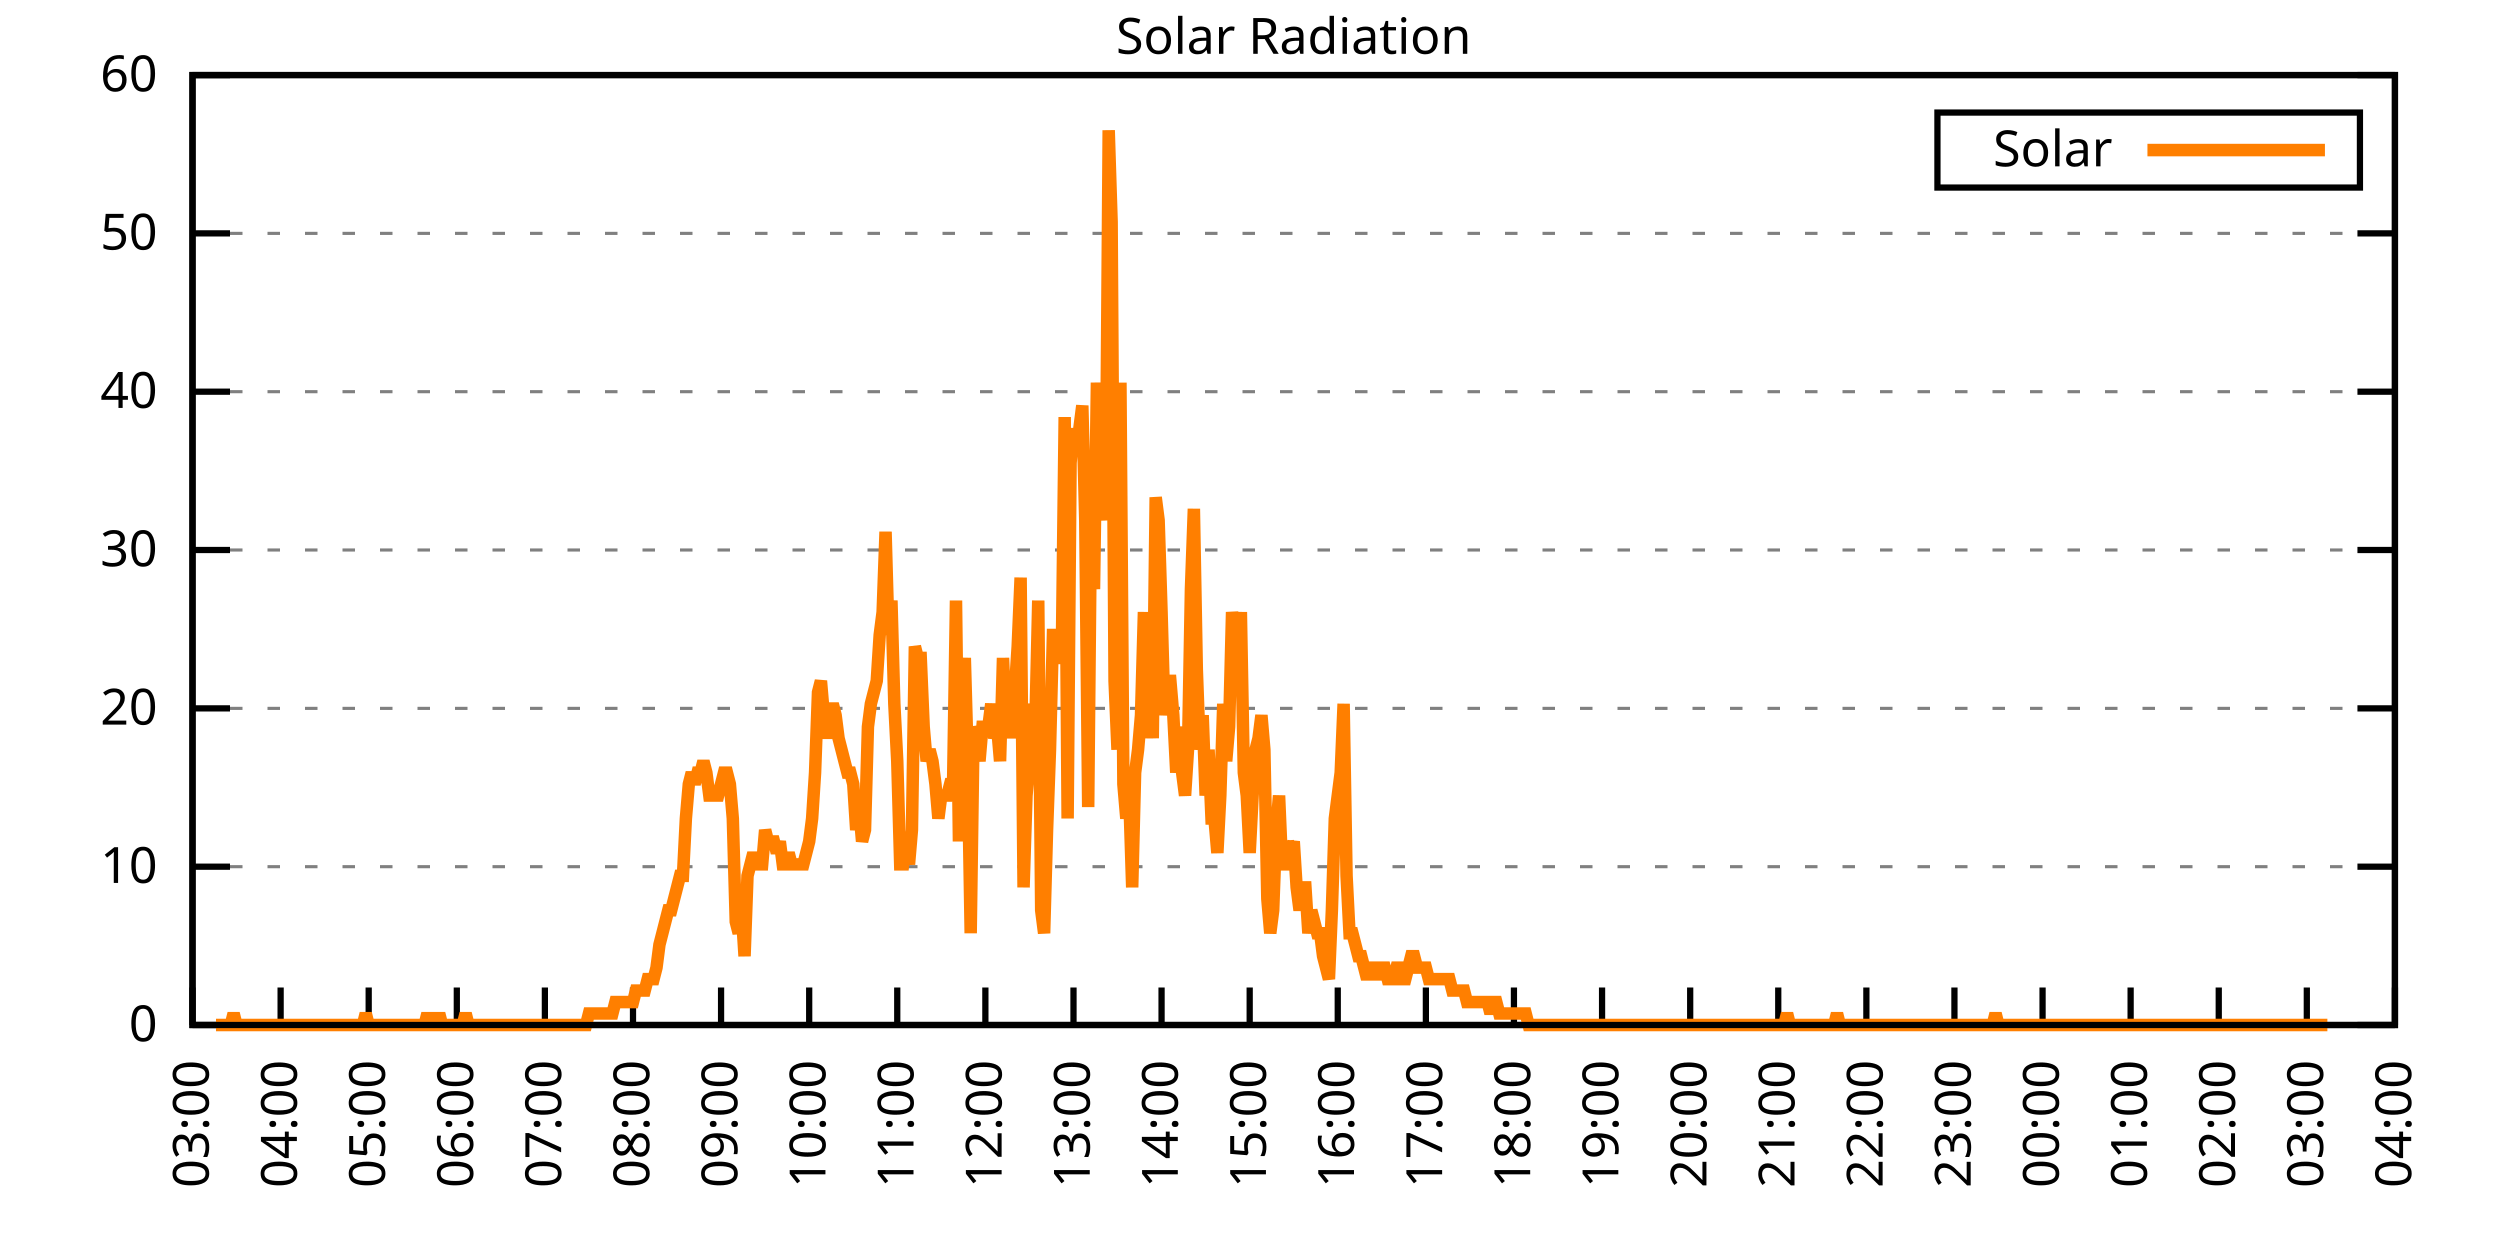
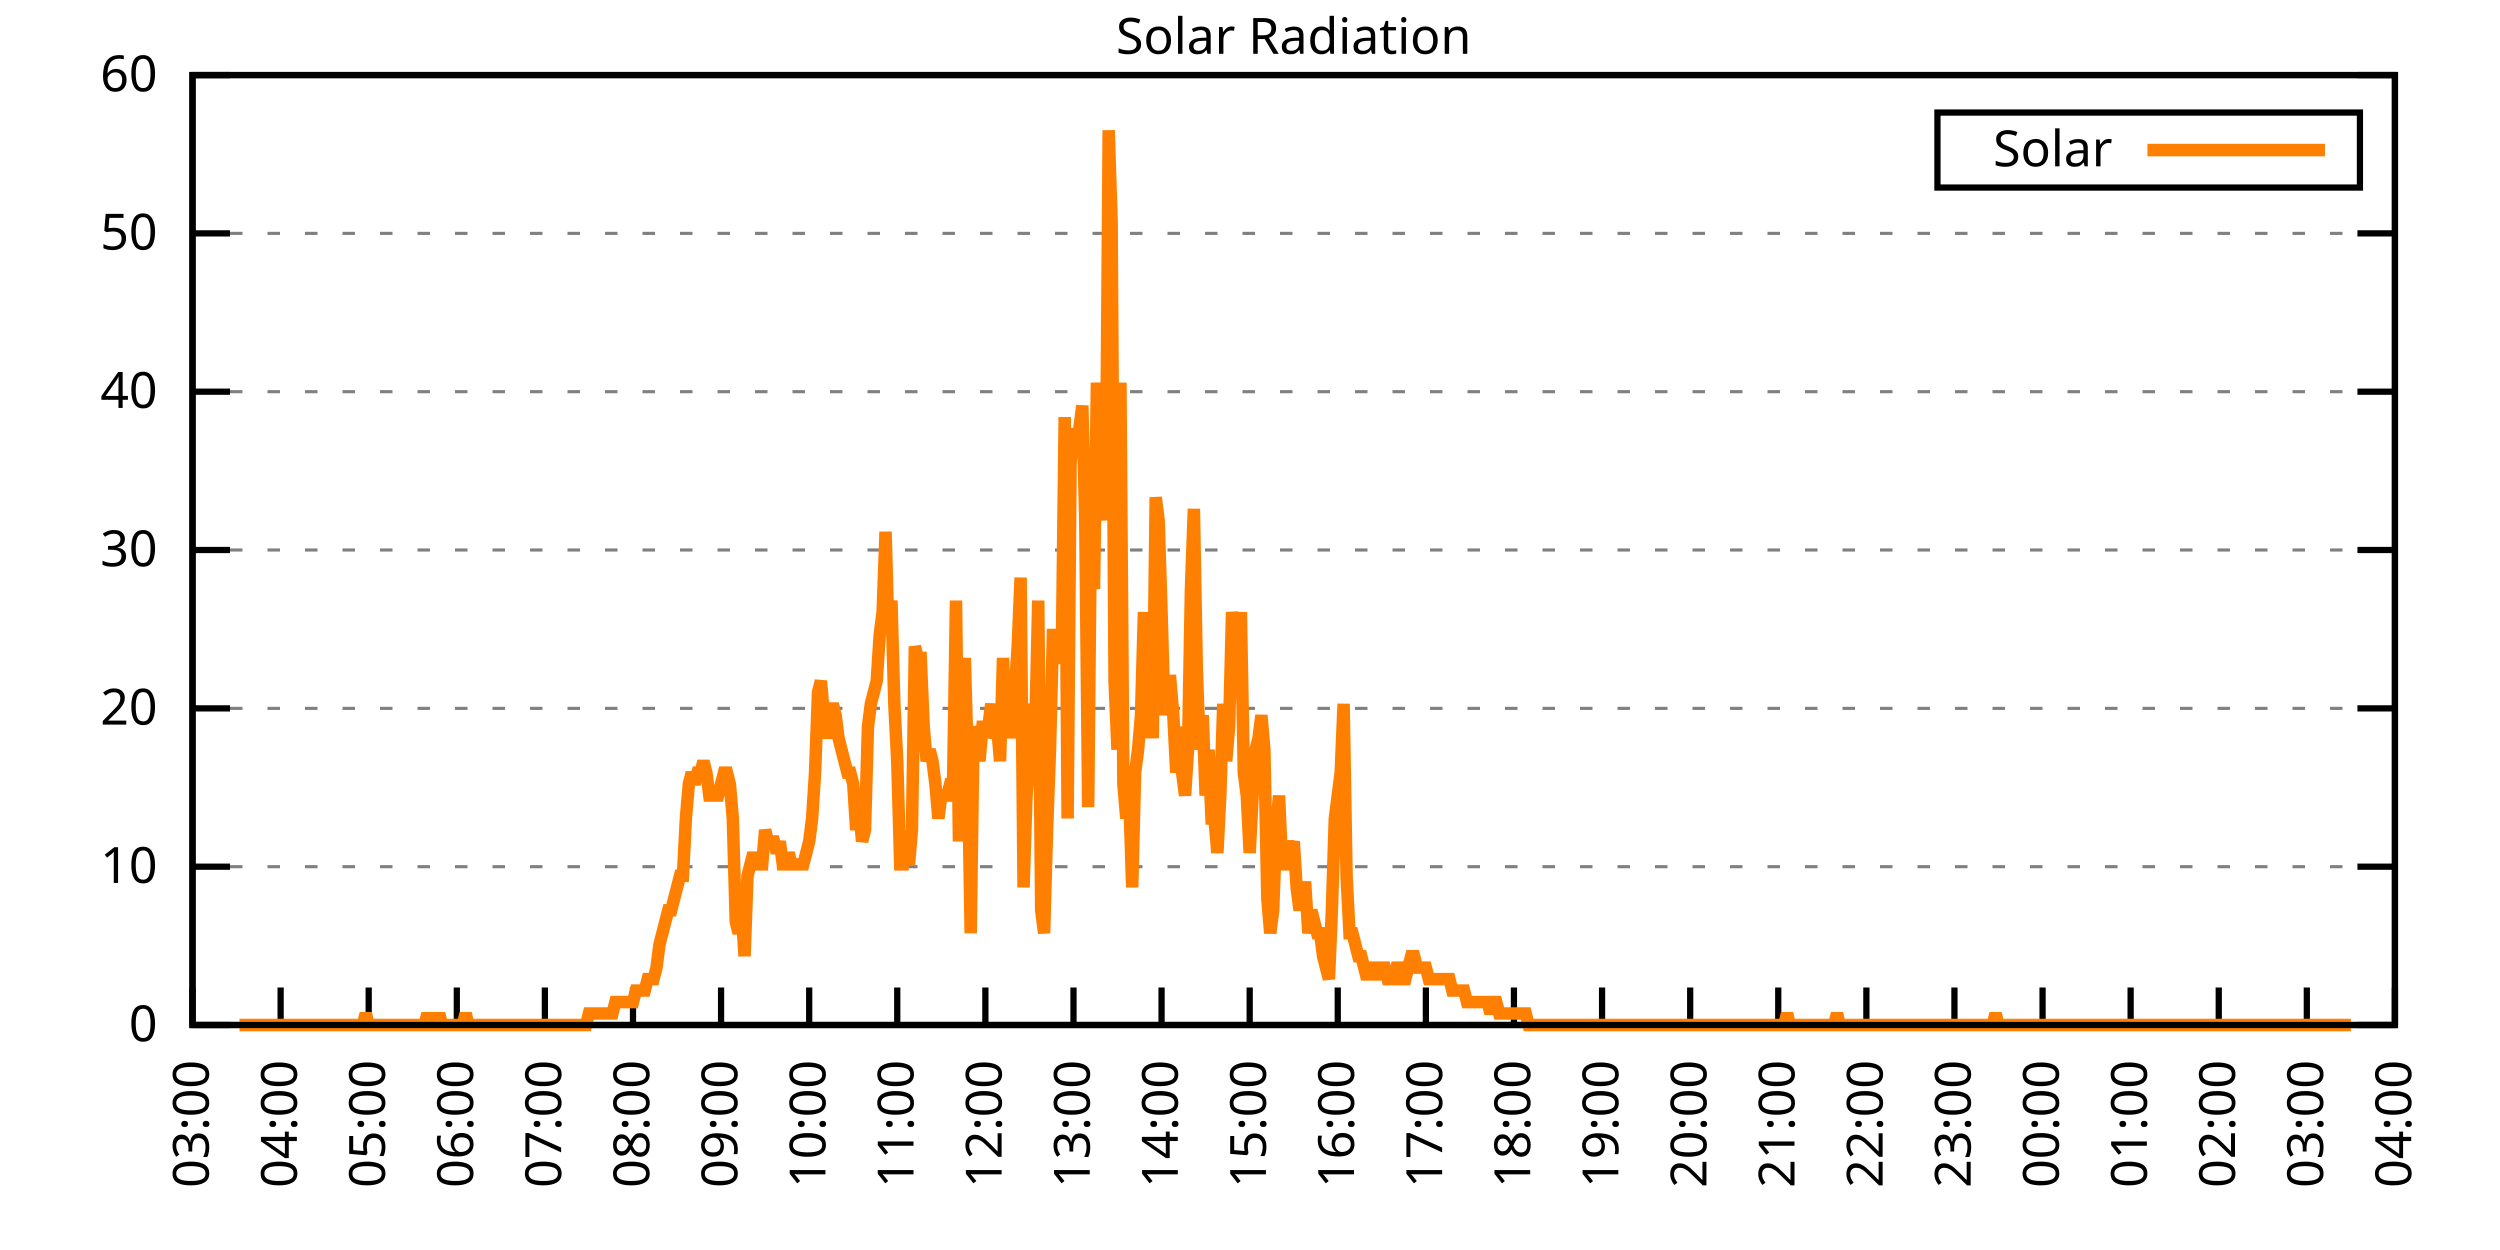
<svg xmlns="http://www.w3.org/2000/svg" xmlns:xlink="http://www.w3.org/1999/xlink" width="400" height="200" viewBox="0 0 400 200">
  <g id="gnuplot_canvas">
    <rect x="0" y="0" width="400" height="200" fill="none" />
    <defs>
      <circle id="gpDot" r="0.5" stroke-width="0.5" stroke="currentColor" />
      <path id="gpPt0" stroke-width="0.333" stroke="currentColor" d="M-1,0 h2 M0,-1 v2" />
      <path id="gpPt1" stroke-width="0.333" stroke="currentColor" d="M-1,-1 L1,1 M1,-1 L-1,1" />
      <path id="gpPt2" stroke-width="0.333" stroke="currentColor" d="M-1,0 L1,0 M0,-1 L0,1 M-1,-1 L1,1 M-1,1 L1,-1" />
      <rect id="gpPt3" stroke-width="0.333" stroke="currentColor" x="-1" y="-1" width="2" height="2" />
      <rect id="gpPt4" stroke-width="0.333" stroke="currentColor" fill="currentColor" x="-1" y="-1" width="2" height="2" />
      <circle id="gpPt5" stroke-width="0.333" stroke="currentColor" cx="0" cy="0" r="1" />
      <use xlink:href="#gpPt5" id="gpPt6" fill="currentColor" stroke="none" />
      <path id="gpPt7" stroke-width="0.333" stroke="currentColor" d="M0,-1.33 L-1.33,0.67 L1.33,0.67 z" />
      <use xlink:href="#gpPt7" id="gpPt8" fill="currentColor" stroke="none" />
      <use xlink:href="#gpPt7" id="gpPt9" stroke="currentColor" transform="rotate(180)" />
      <use xlink:href="#gpPt9" id="gpPt10" fill="currentColor" stroke="none" />
      <use xlink:href="#gpPt3" id="gpPt11" stroke="currentColor" transform="rotate(45)" />
      <use xlink:href="#gpPt11" id="gpPt12" fill="currentColor" stroke="none" />
      <path id="gpPt13" stroke-width="0.333" stroke="currentColor" d="M0,1.330 L1.265,0.411 L0.782,-1.067 L-0.782,-1.076 L-1.265,0.411 z" />
      <use xlink:href="#gpPt13" id="gpPt14" fill="currentColor" stroke="none" />
      <filter id="textbox" filterUnits="objectBoundingBox" x="0" y="0" height="1" width="1">
        <feFlood flood-color="white" flood-opacity="1" result="bgnd" />
        <feComposite in="SourceGraphic" in2="bgnd" operator="atop" />
      </filter>
      <filter id="greybox" filterUnits="objectBoundingBox" x="0" y="0" height="1" width="1">
        <feFlood flood-color="lightgrey" flood-opacity="1" result="grey" />
        <feComposite in="SourceGraphic" in2="grey" operator="atop" />
      </filter>
    </defs>
    <g fill="none" color="white" stroke="currentColor" stroke-width="1.00" stroke-linecap="butt" stroke-linejoin="miter">
</g>
    <g fill="none" color="black" stroke="currentColor" stroke-width="1.00" stroke-linecap="butt" stroke-linejoin="miter">
      <g stroke="none" shape-rendering="crispEdges">
        <polygon fill="rgb(255, 255, 255)" points="30.80,164.00 383.18,164.00 383.18,12.02 30.80,12.02 " />
      </g>
    </g>
    <g fill="none" color="black" stroke="currentColor" stroke-width="1.00" stroke-linecap="butt" stroke-linejoin="miter">
</g>
    <g fill="none" color="black" stroke="black" stroke-width="0.50" stroke-linecap="butt" stroke-linejoin="miter">
</g>
    <g fill="none" color="gray" stroke="currentColor" stroke-width="0.50" stroke-linecap="butt" stroke-linejoin="miter">
      <path stroke="gray" stroke-dasharray="2,4" class="gridline" d="M30.80,164.00 L383.19,164.00  " />
    </g>
    <g fill="none" color="gray" stroke="gray" stroke-width="1.00" stroke-linecap="butt" stroke-linejoin="miter">
</g>
    <g fill="none" color="black" stroke="currentColor" stroke-width="1.00" stroke-linecap="butt" stroke-linejoin="miter">
      <path stroke="black" d="M30.80,164.00 L36.80,164.00 M383.19,164.00 L377.19,164.00  " />
      <g transform="translate(25.20,166.60)" stroke="none" fill="black" font-family="Sans" font-size="8.00" text-anchor="end">
        <text>
          <tspan font-family="Sans"> 0</tspan>
        </text>
      </g>
    </g>
    <g fill="none" color="black" stroke="currentColor" stroke-width="1.00" stroke-linecap="butt" stroke-linejoin="miter">
</g>
    <g fill="none" color="black" stroke="black" stroke-width="0.50" stroke-linecap="butt" stroke-linejoin="miter">
</g>
    <g fill="none" color="gray" stroke="currentColor" stroke-width="0.50" stroke-linecap="butt" stroke-linejoin="miter">
      <path stroke="gray" stroke-dasharray="2,4" class="gridline" d="M30.80,138.67 L383.19,138.67  " />
    </g>
    <g fill="none" color="gray" stroke="gray" stroke-width="1.00" stroke-linecap="butt" stroke-linejoin="miter">
</g>
    <g fill="none" color="black" stroke="currentColor" stroke-width="1.00" stroke-linecap="butt" stroke-linejoin="miter">
      <path stroke="black" d="M30.80,138.67 L36.80,138.67 M383.19,138.67 L377.19,138.67  " />
      <g transform="translate(25.20,141.27)" stroke="none" fill="black" font-family="Sans" font-size="8.00" text-anchor="end">
        <text>
          <tspan font-family="Sans"> 10</tspan>
        </text>
      </g>
    </g>
    <g fill="none" color="black" stroke="currentColor" stroke-width="1.00" stroke-linecap="butt" stroke-linejoin="miter">
</g>
    <g fill="none" color="black" stroke="black" stroke-width="0.50" stroke-linecap="butt" stroke-linejoin="miter">
</g>
    <g fill="none" color="gray" stroke="currentColor" stroke-width="0.50" stroke-linecap="butt" stroke-linejoin="miter">
      <path stroke="gray" stroke-dasharray="2,4" class="gridline" d="M30.80,113.34 L383.19,113.34  " />
    </g>
    <g fill="none" color="gray" stroke="gray" stroke-width="1.00" stroke-linecap="butt" stroke-linejoin="miter">
</g>
    <g fill="none" color="black" stroke="currentColor" stroke-width="1.00" stroke-linecap="butt" stroke-linejoin="miter">
      <path stroke="black" d="M30.80,113.34 L36.80,113.34 M383.19,113.34 L377.19,113.34  " />
      <g transform="translate(25.20,115.94)" stroke="none" fill="black" font-family="Sans" font-size="8.00" text-anchor="end">
        <text>
          <tspan font-family="Sans"> 20</tspan>
        </text>
      </g>
    </g>
    <g fill="none" color="black" stroke="currentColor" stroke-width="1.00" stroke-linecap="butt" stroke-linejoin="miter">
</g>
    <g fill="none" color="black" stroke="black" stroke-width="0.50" stroke-linecap="butt" stroke-linejoin="miter">
</g>
    <g fill="none" color="gray" stroke="currentColor" stroke-width="0.50" stroke-linecap="butt" stroke-linejoin="miter">
      <path stroke="gray" stroke-dasharray="2,4" class="gridline" d="M30.80,88.00 L383.19,88.00  " />
    </g>
    <g fill="none" color="gray" stroke="gray" stroke-width="1.00" stroke-linecap="butt" stroke-linejoin="miter">
</g>
    <g fill="none" color="black" stroke="currentColor" stroke-width="1.00" stroke-linecap="butt" stroke-linejoin="miter">
      <path stroke="black" d="M30.80,88.00 L36.80,88.00 M383.19,88.00 L377.19,88.00  " />
      <g transform="translate(25.20,90.60)" stroke="none" fill="black" font-family="Sans" font-size="8.00" text-anchor="end">
        <text>
          <tspan font-family="Sans"> 30</tspan>
        </text>
      </g>
    </g>
    <g fill="none" color="black" stroke="currentColor" stroke-width="1.00" stroke-linecap="butt" stroke-linejoin="miter">
</g>
    <g fill="none" color="black" stroke="black" stroke-width="0.50" stroke-linecap="butt" stroke-linejoin="miter">
</g>
    <g fill="none" color="gray" stroke="currentColor" stroke-width="0.50" stroke-linecap="butt" stroke-linejoin="miter">
      <path stroke="gray" stroke-dasharray="2,4" class="gridline" d="M30.80,62.67 L383.19,62.67  " />
    </g>
    <g fill="none" color="gray" stroke="gray" stroke-width="1.00" stroke-linecap="butt" stroke-linejoin="miter">
</g>
    <g fill="none" color="black" stroke="currentColor" stroke-width="1.00" stroke-linecap="butt" stroke-linejoin="miter">
      <path stroke="black" d="M30.80,62.67 L36.80,62.67 M383.19,62.67 L377.19,62.67  " />
      <g transform="translate(25.20,65.27)" stroke="none" fill="black" font-family="Sans" font-size="8.00" text-anchor="end">
        <text>
          <tspan font-family="Sans"> 40</tspan>
        </text>
      </g>
    </g>
    <g fill="none" color="black" stroke="currentColor" stroke-width="1.00" stroke-linecap="butt" stroke-linejoin="miter">
</g>
    <g fill="none" color="black" stroke="black" stroke-width="0.50" stroke-linecap="butt" stroke-linejoin="miter">
</g>
    <g fill="none" color="gray" stroke="currentColor" stroke-width="0.50" stroke-linecap="butt" stroke-linejoin="miter">
      <path stroke="gray" stroke-dasharray="2,4" class="gridline" d="M30.80,37.34 L383.19,37.34  " />
    </g>
    <g fill="none" color="gray" stroke="gray" stroke-width="1.00" stroke-linecap="butt" stroke-linejoin="miter">
</g>
    <g fill="none" color="black" stroke="currentColor" stroke-width="1.00" stroke-linecap="butt" stroke-linejoin="miter">
      <path stroke="black" d="M30.80,37.34 L36.80,37.34 M383.19,37.34 L377.19,37.34  " />
      <g transform="translate(25.20,39.94)" stroke="none" fill="black" font-family="Sans" font-size="8.00" text-anchor="end">
        <text>
          <tspan font-family="Sans"> 50</tspan>
        </text>
      </g>
    </g>
    <g fill="none" color="black" stroke="currentColor" stroke-width="1.00" stroke-linecap="butt" stroke-linejoin="miter">
</g>
    <g fill="none" color="black" stroke="black" stroke-width="0.50" stroke-linecap="butt" stroke-linejoin="miter">
</g>
    <g fill="none" color="gray" stroke="currentColor" stroke-width="0.50" stroke-linecap="butt" stroke-linejoin="miter">
      <path stroke="gray" stroke-dasharray="2,4" class="gridline" d="M30.80,12.01 L383.19,12.01  " />
    </g>
    <g fill="none" color="gray" stroke="gray" stroke-width="1.00" stroke-linecap="butt" stroke-linejoin="miter">
</g>
    <g fill="none" color="black" stroke="currentColor" stroke-width="1.00" stroke-linecap="butt" stroke-linejoin="miter">
      <path stroke="black" d="M30.80,12.01 L36.80,12.01 M383.19,12.01 L377.19,12.01  " />
      <g transform="translate(25.20,14.61)" stroke="none" fill="black" font-family="Sans" font-size="8.00" text-anchor="end">
        <text>
          <tspan font-family="Sans"> 60</tspan>
        </text>
      </g>
    </g>
    <g fill="none" color="black" stroke="currentColor" stroke-width="1.00" stroke-linecap="butt" stroke-linejoin="miter">
      <path stroke="black" d="M30.80,164.00 L30.80,158.00  " />
      <g transform="translate(33.40,169.60) rotate(270.00)" stroke="none" fill="black" font-family="Sans" font-size="8.00" text-anchor="end">
        <text>
          <tspan font-family="Sans">03:00</tspan>
        </text>
      </g>
    </g>
    <g fill="none" color="black" stroke="currentColor" stroke-width="1.00" stroke-linecap="butt" stroke-linejoin="miter">
      <path stroke="black" d="M44.90,164.00 L44.90,158.00  " />
      <g transform="translate(47.50,169.60) rotate(270.00)" stroke="none" fill="black" font-family="Sans" font-size="8.00" text-anchor="end">
        <text>
          <tspan font-family="Sans">04:00</tspan>
        </text>
      </g>
    </g>
    <g fill="none" color="black" stroke="currentColor" stroke-width="1.00" stroke-linecap="butt" stroke-linejoin="miter">
      <path stroke="black" d="M58.99,164.00 L58.99,158.00  " />
      <g transform="translate(61.59,169.60) rotate(270.00)" stroke="none" fill="black" font-family="Sans" font-size="8.00" text-anchor="end">
        <text>
          <tspan font-family="Sans">05:00</tspan>
        </text>
      </g>
    </g>
    <g fill="none" color="black" stroke="currentColor" stroke-width="1.00" stroke-linecap="butt" stroke-linejoin="miter">
      <path stroke="black" d="M73.09,164.00 L73.09,158.00  " />
      <g transform="translate(75.69,169.60) rotate(270.00)" stroke="none" fill="black" font-family="Sans" font-size="8.00" text-anchor="end">
        <text>
          <tspan font-family="Sans">06:00</tspan>
        </text>
      </g>
    </g>
    <g fill="none" color="black" stroke="currentColor" stroke-width="1.00" stroke-linecap="butt" stroke-linejoin="miter">
      <path stroke="black" d="M87.18,164.00 L87.18,158.00  " />
      <g transform="translate(89.78,169.60) rotate(270.00)" stroke="none" fill="black" font-family="Sans" font-size="8.00" text-anchor="end">
        <text>
          <tspan font-family="Sans">07:00</tspan>
        </text>
      </g>
    </g>
    <g fill="none" color="black" stroke="currentColor" stroke-width="1.00" stroke-linecap="butt" stroke-linejoin="miter">
      <path stroke="black" d="M101.28,164.00 L101.28,158.00  " />
      <g transform="translate(103.88,169.60) rotate(270.00)" stroke="none" fill="black" font-family="Sans" font-size="8.00" text-anchor="end">
        <text>
          <tspan font-family="Sans">08:00</tspan>
        </text>
      </g>
    </g>
    <g fill="none" color="black" stroke="currentColor" stroke-width="1.00" stroke-linecap="butt" stroke-linejoin="miter">
      <path stroke="black" d="M115.37,164.00 L115.37,158.00  " />
      <g transform="translate(117.97,169.60) rotate(270.00)" stroke="none" fill="black" font-family="Sans" font-size="8.00" text-anchor="end">
        <text>
          <tspan font-family="Sans">09:00</tspan>
        </text>
      </g>
    </g>
    <g fill="none" color="black" stroke="currentColor" stroke-width="1.00" stroke-linecap="butt" stroke-linejoin="miter">
      <path stroke="black" d="M129.47,164.00 L129.47,158.00  " />
      <g transform="translate(132.07,169.60) rotate(270.00)" stroke="none" fill="black" font-family="Sans" font-size="8.00" text-anchor="end">
        <text>
          <tspan font-family="Sans">10:00</tspan>
        </text>
      </g>
    </g>
    <g fill="none" color="black" stroke="currentColor" stroke-width="1.00" stroke-linecap="butt" stroke-linejoin="miter">
      <path stroke="black" d="M143.56,164.00 L143.56,158.00  " />
      <g transform="translate(146.16,169.60) rotate(270.00)" stroke="none" fill="black" font-family="Sans" font-size="8.00" text-anchor="end">
        <text>
          <tspan font-family="Sans">11:00</tspan>
        </text>
      </g>
    </g>
    <g fill="none" color="black" stroke="currentColor" stroke-width="1.00" stroke-linecap="butt" stroke-linejoin="miter">
      <path stroke="black" d="M157.66,164.00 L157.66,158.00  " />
      <g transform="translate(160.26,169.60) rotate(270.00)" stroke="none" fill="black" font-family="Sans" font-size="8.00" text-anchor="end">
        <text>
          <tspan font-family="Sans">12:00</tspan>
        </text>
      </g>
    </g>
    <g fill="none" color="black" stroke="currentColor" stroke-width="1.00" stroke-linecap="butt" stroke-linejoin="miter">
      <path stroke="black" d="M171.76,164.00 L171.76,158.00  " />
      <g transform="translate(174.36,169.60) rotate(270.00)" stroke="none" fill="black" font-family="Sans" font-size="8.00" text-anchor="end">
        <text>
          <tspan font-family="Sans">13:00</tspan>
        </text>
      </g>
    </g>
    <g fill="none" color="black" stroke="currentColor" stroke-width="1.00" stroke-linecap="butt" stroke-linejoin="miter">
      <path stroke="black" d="M185.85,164.00 L185.85,158.00  " />
      <g transform="translate(188.45,169.60) rotate(270.00)" stroke="none" fill="black" font-family="Sans" font-size="8.00" text-anchor="end">
        <text>
          <tspan font-family="Sans">14:00</tspan>
        </text>
      </g>
    </g>
    <g fill="none" color="black" stroke="currentColor" stroke-width="1.00" stroke-linecap="butt" stroke-linejoin="miter">
      <path stroke="black" d="M199.95,164.00 L199.95,158.00  " />
      <g transform="translate(202.55,169.60) rotate(270.00)" stroke="none" fill="black" font-family="Sans" font-size="8.00" text-anchor="end">
        <text>
          <tspan font-family="Sans">15:00</tspan>
        </text>
      </g>
    </g>
    <g fill="none" color="black" stroke="currentColor" stroke-width="1.00" stroke-linecap="butt" stroke-linejoin="miter">
      <path stroke="black" d="M214.04,164.00 L214.04,158.00  " />
      <g transform="translate(216.64,169.60) rotate(270.00)" stroke="none" fill="black" font-family="Sans" font-size="8.00" text-anchor="end">
        <text>
          <tspan font-family="Sans">16:00</tspan>
        </text>
      </g>
    </g>
    <g fill="none" color="black" stroke="currentColor" stroke-width="1.00" stroke-linecap="butt" stroke-linejoin="miter">
      <path stroke="black" d="M228.14,164.00 L228.14,158.00  " />
      <g transform="translate(230.74,169.60) rotate(270.00)" stroke="none" fill="black" font-family="Sans" font-size="8.00" text-anchor="end">
        <text>
          <tspan font-family="Sans">17:00</tspan>
        </text>
      </g>
    </g>
    <g fill="none" color="black" stroke="currentColor" stroke-width="1.00" stroke-linecap="butt" stroke-linejoin="miter">
      <path stroke="black" d="M242.23,164.00 L242.23,158.00  " />
      <g transform="translate(244.83,169.60) rotate(270.00)" stroke="none" fill="black" font-family="Sans" font-size="8.00" text-anchor="end">
        <text>
          <tspan font-family="Sans">18:00</tspan>
        </text>
      </g>
    </g>
    <g fill="none" color="black" stroke="currentColor" stroke-width="1.00" stroke-linecap="butt" stroke-linejoin="miter">
      <path stroke="black" d="M256.33,164.00 L256.33,158.00  " />
      <g transform="translate(258.93,169.60) rotate(270.00)" stroke="none" fill="black" font-family="Sans" font-size="8.00" text-anchor="end">
        <text>
          <tspan font-family="Sans">19:00</tspan>
        </text>
      </g>
    </g>
    <g fill="none" color="black" stroke="currentColor" stroke-width="1.00" stroke-linecap="butt" stroke-linejoin="miter">
      <path stroke="black" d="M270.43,164.00 L270.43,158.00  " />
      <g transform="translate(273.03,169.60) rotate(270.00)" stroke="none" fill="black" font-family="Sans" font-size="8.00" text-anchor="end">
        <text>
          <tspan font-family="Sans">20:00</tspan>
        </text>
      </g>
    </g>
    <g fill="none" color="black" stroke="currentColor" stroke-width="1.00" stroke-linecap="butt" stroke-linejoin="miter">
      <path stroke="black" d="M284.52,164.00 L284.52,158.00  " />
      <g transform="translate(287.12,169.60) rotate(270.00)" stroke="none" fill="black" font-family="Sans" font-size="8.00" text-anchor="end">
        <text>
          <tspan font-family="Sans">21:00</tspan>
        </text>
      </g>
    </g>
    <g fill="none" color="black" stroke="currentColor" stroke-width="1.00" stroke-linecap="butt" stroke-linejoin="miter">
      <path stroke="black" d="M298.62,164.00 L298.62,158.00  " />
      <g transform="translate(301.22,169.60) rotate(270.00)" stroke="none" fill="black" font-family="Sans" font-size="8.00" text-anchor="end">
        <text>
          <tspan font-family="Sans">22:00</tspan>
        </text>
      </g>
    </g>
    <g fill="none" color="black" stroke="currentColor" stroke-width="1.00" stroke-linecap="butt" stroke-linejoin="miter">
      <path stroke="black" d="M312.71,164.00 L312.71,158.00  " />
      <g transform="translate(315.31,169.60) rotate(270.00)" stroke="none" fill="black" font-family="Sans" font-size="8.00" text-anchor="end">
        <text>
          <tspan font-family="Sans">23:00</tspan>
        </text>
      </g>
    </g>
    <g fill="none" color="black" stroke="currentColor" stroke-width="1.00" stroke-linecap="butt" stroke-linejoin="miter">
      <path stroke="black" d="M326.81,164.00 L326.81,158.00  " />
      <g transform="translate(329.41,169.60) rotate(270.00)" stroke="none" fill="black" font-family="Sans" font-size="8.00" text-anchor="end">
        <text>
          <tspan font-family="Sans">00:00</tspan>
        </text>
      </g>
    </g>
    <g fill="none" color="black" stroke="currentColor" stroke-width="1.00" stroke-linecap="butt" stroke-linejoin="miter">
      <path stroke="black" d="M340.90,164.00 L340.90,158.00  " />
      <g transform="translate(343.50,169.60) rotate(270.00)" stroke="none" fill="black" font-family="Sans" font-size="8.00" text-anchor="end">
        <text>
          <tspan font-family="Sans">01:00</tspan>
        </text>
      </g>
    </g>
    <g fill="none" color="black" stroke="currentColor" stroke-width="1.00" stroke-linecap="butt" stroke-linejoin="miter">
      <path stroke="black" d="M355.00,164.00 L355.00,158.00  " />
      <g transform="translate(357.60,169.60) rotate(270.00)" stroke="none" fill="black" font-family="Sans" font-size="8.00" text-anchor="end">
        <text>
          <tspan font-family="Sans">02:00</tspan>
        </text>
      </g>
    </g>
    <g fill="none" color="black" stroke="currentColor" stroke-width="1.00" stroke-linecap="butt" stroke-linejoin="miter">
      <path stroke="black" d="M369.09,164.00 L369.09,158.00  " />
      <g transform="translate(371.69,169.60) rotate(270.00)" stroke="none" fill="black" font-family="Sans" font-size="8.00" text-anchor="end">
        <text>
          <tspan font-family="Sans">03:00</tspan>
        </text>
      </g>
    </g>
    <g fill="none" color="black" stroke="currentColor" stroke-width="1.00" stroke-linecap="butt" stroke-linejoin="miter">
      <path stroke="black" d="M383.19,164.00 L383.19,158.00  " />
      <g transform="translate(385.79,169.60) rotate(270.00)" stroke="none" fill="black" font-family="Sans" font-size="8.00" text-anchor="end">
        <text>
          <tspan font-family="Sans">04:00</tspan>
        </text>
      </g>
    </g>
    <g fill="none" color="black" stroke="currentColor" stroke-width="1.00" stroke-linecap="butt" stroke-linejoin="miter">
</g>
    <g fill="none" color="black" stroke="currentColor" stroke-width="1.00" stroke-linecap="butt" stroke-linejoin="miter">
      <path stroke="black" d="M30.80,12.01 L30.80,164.00 L383.19,164.00 L383.19,12.01 L30.80,12.01 Z  " />
    </g>
    <g fill="none" color="black" stroke="currentColor" stroke-width="1.00" stroke-linecap="butt" stroke-linejoin="miter">
</g>
    <g fill="none" color="black" stroke="currentColor" stroke-width="1.00" stroke-linecap="butt" stroke-linejoin="miter">
      <path stroke="black" d="M309.99,30.01 L309.99,18.01 L377.59,18.01 L377.59,30.01 L309.99,30.01 Z  " />
    </g>
    <g id="Solar_Radiation_plot_1">
      <g fill="none" color="white" stroke="black" stroke-width="2.00" stroke-linecap="butt" stroke-linejoin="miter">
</g>
      <g fill="none" color="black" stroke="currentColor" stroke-width="2.00" stroke-linecap="butt" stroke-linejoin="miter">
        <g transform="translate(337.99,26.61)" stroke="none" fill="black" font-family="Sans" font-size="8.00" text-anchor="end">
          <text>
            <tspan font-family="Sans">Solar</tspan>
          </text>
        </g>
      </g>
      <g fill="none" color="black" stroke="currentColor" stroke-width="2.00" stroke-linecap="butt" stroke-linejoin="miter">
-         <path stroke="rgb(255, 127,   0)" d="M343.59,24.01 L371.99,24.01 M34.56,164.00 L35.03,164.00 L35.50,164.00 L35.97,164.00 L36.44,164.00 L36.91,164.00   L37.38,162.16 L37.85,164.00 L38.32,164.00 L38.79,164.00 L39.26,164.00 L39.73,164.00 L40.20,164.00 L40.67,164.00   L41.14,164.00 L41.61,164.00 L42.08,164.00 L42.55,164.00 L43.02,164.00 L43.49,164.00 L43.96,164.00 L44.43,164.00   L44.90,164.00 L45.37,164.00 L45.84,164.00 L46.31,164.00 L46.78,164.00 L47.24,164.00 L47.71,164.00 L48.18,164.00   L48.65,164.00 L49.12,164.00 L49.59,164.00 L50.06,164.00 L50.53,164.00 L51.00,164.00 L51.47,164.00 L51.94,164.00   L52.41,164.00 L52.88,164.00 L53.35,164.00 L53.82,164.00 L54.29,164.00 L54.76,164.00 L55.23,164.00 L55.70,164.00   L56.17,164.00 L56.64,164.00 L57.11,164.00 L57.58,164.00 L58.05,164.00 L58.52,162.16 L58.99,164.00 L59.46,164.00   L59.93,164.00 L60.40,164.00 L60.87,164.00 L61.34,164.00 L61.81,164.00 L62.28,164.00 L62.75,164.00 L63.22,164.00   L63.69,164.00 L64.16,164.00 L64.63,164.00 L65.10,164.00 L65.57,164.00 L66.04,164.00 L66.51,164.00 L66.98,164.00   L67.45,164.00 L67.92,164.00 L68.39,162.16 L68.86,164.00 L69.33,164.00 L69.80,164.00 L70.27,162.16 L70.74,164.00   L71.21,164.00 L71.68,164.00 L72.15,164.00 L72.62,164.00 L73.09,164.00 L73.56,164.00 L74.03,164.00 L74.50,162.16   L74.97,164.00 L75.44,164.00 L75.91,164.00 L76.38,164.00 L76.85,164.00 L77.32,164.00 L77.79,164.00 L78.26,164.00   L78.73,164.00 L79.19,164.00 L79.66,164.00 L80.13,164.00 L80.60,164.00 L81.07,164.00 L81.54,164.00 L82.01,164.00   L82.48,164.00 L82.95,164.00 L83.42,164.00 L83.89,164.00 L84.36,164.00 L84.83,164.00 L85.30,164.00 L85.77,164.00   L86.24,164.00 L86.71,164.00 L87.18,164.00 L87.65,164.00 L88.12,164.00 L88.59,164.00 L89.06,164.00 L89.53,164.00   L90.00,164.00 L90.47,164.00 L90.94,164.00 L91.41,164.00 L91.88,164.00 L92.35,164.00 L92.82,164.00 L93.29,164.00   L93.76,164.00 L94.23,162.16 L94.70,162.16 L95.17,162.16 L95.64,162.16 L96.11,162.16 L96.58,162.16 L97.05,162.16   L97.52,162.16 L97.99,162.16 L98.46,160.33 L98.93,160.33 L99.40,160.33 L99.87,160.33 L100.34,160.33 L100.81,160.33   L101.28,160.33 L101.75,158.49 L102.22,158.49 L102.69,158.49 L103.16,158.49 L103.63,156.66 L104.10,156.66 L104.57,156.66   L105.04,154.82 L105.51,151.15 L105.98,149.32 L106.45,147.48 L106.92,145.65 L107.39,145.65 L107.86,143.81 L108.33,141.98   L108.80,140.14 L109.27,140.14 L109.74,130.96 L110.21,125.46 L110.68,123.62 L111.14,125.46 L111.61,123.62 L112.08,123.62   L112.55,121.79 L113.02,123.62 L113.49,127.29 L113.96,127.29 L114.43,127.29 L114.90,127.29 L115.37,125.46 L115.84,123.62   L116.31,123.62 L116.78,125.46 L117.25,130.96 L117.72,147.48 L118.19,149.32 L118.66,145.65 L119.13,152.99 L119.60,140.14   L120.07,138.30 L120.54,136.47 L121.01,138.30 L121.48,138.30 L121.95,138.30 L122.42,132.80 L122.89,134.63 L123.36,134.63   L123.83,134.63 L124.30,136.47 L124.77,134.63 L125.24,138.30 L125.71,138.30 L126.18,136.47 L126.65,138.30 L127.12,138.30   L127.59,138.30 L128.06,138.30 L128.53,138.30 L129.00,136.47 L129.47,134.63 L129.94,130.96 L130.41,123.62 L130.88,110.77   L131.35,108.94 L131.82,114.44 L132.29,118.12 L132.76,114.44 L133.23,112.61 L133.70,114.44 L134.17,118.12 L134.64,119.95   L135.11,121.79 L135.58,123.62 L136.05,123.62 L136.52,125.46 L136.99,132.80 L137.46,129.13 L137.93,134.63 L138.40,132.80   L138.87,116.28 L139.34,112.61 L139.81,110.77 L140.28,108.94 L140.75,101.60 L141.22,97.93 L141.69,85.08 L142.16,101.60   L142.63,96.09 L143.09,112.61 L143.56,121.79 L144.03,138.30 L144.50,138.30 L144.97,134.63 L145.44,138.30 L145.91,132.80   L146.38,103.43 L146.85,105.27 L147.32,105.27 L147.79,116.28 L148.26,121.79 L148.73,119.95 L149.20,121.79 L149.67,125.46   L150.14,130.96 L150.61,127.29 L151.08,127.29 L151.55,127.29 L152.02,125.46 L152.49,125.46 L152.96,96.09 L153.43,134.63   L153.90,112.61 L154.37,105.27 L154.84,121.79 L155.31,149.32 L155.78,116.28 L156.25,118.12 L156.72,121.79 L157.19,116.28   L157.66,116.28 L158.13,116.28 L158.60,112.61 L159.07,118.12 L159.54,116.28 L160.01,121.79 L160.48,105.27 L160.95,116.28   L161.42,108.94 L161.89,118.12 L162.36,110.77 L162.83,103.43 L163.30,92.42 L163.77,141.98 L164.24,127.29 L164.71,121.79   L165.18,112.61 L165.65,116.28 L166.12,96.09 L166.59,145.65 L167.06,149.32 L167.53,132.80 L168.00,119.95 L168.47,101.60   L168.94,101.60 L169.41,105.27 L169.88,105.27 L170.35,66.73 L170.82,130.96 L171.29,74.07 L171.76,68.56 L172.23,72.23   L172.70,68.56 L173.17,64.89 L173.64,83.24 L174.11,129.13 L174.58,79.57 L175.04,94.26 L175.51,61.22 L175.98,75.90   L176.45,77.74 L176.92,83.24 L177.39,20.84 L177.86,35.52 L178.33,108.94 L178.80,119.95 L179.27,61.22 L179.74,125.46   L180.21,130.96 L180.68,127.29 L181.15,141.98 L181.62,123.62 L182.09,119.95 L182.56,114.44 L183.03,97.93 L183.50,118.12   L183.97,105.27 L184.44,118.12 L184.91,79.57 L185.38,83.24 L185.85,97.93 L186.32,114.44 L186.79,108.94 L187.26,108.94   L187.73,114.44 L188.20,123.62 L188.67,116.28 L189.14,123.62 L189.61,127.29 L190.08,119.95 L190.55,94.26 L191.02,81.41   L191.49,107.10 L191.96,119.95 L192.43,114.44 L192.90,127.29 L193.37,119.95 L193.84,130.96 L194.31,130.96 L194.78,136.47   L195.25,127.29 L195.72,112.61 L196.19,121.79 L196.66,116.28 L197.13,97.93 L197.60,101.60 L198.07,110.77 L198.54,97.93   L199.01,123.62 L199.48,127.29 L199.95,136.47 L200.42,127.29 L200.89,119.95 L201.36,118.12 L201.83,114.44 L202.30,119.95   L202.77,143.81 L203.24,149.32 L203.71,145.65 L204.18,132.80 L204.65,127.29 L205.12,138.30 L205.59,138.30 L206.06,134.63   L206.53,136.47 L207.00,134.63 L207.46,141.98 L207.93,145.65 L208.40,141.98 L208.87,141.98 L209.34,149.32 L209.81,145.65   L210.28,147.48 L210.75,149.32 L211.22,149.32 L211.69,152.99 L212.16,154.82 L212.63,156.66 L213.10,145.65 L213.57,130.96   L214.04,127.29 L214.51,123.62 L214.98,112.61 L215.45,140.14 L215.92,149.32 L216.39,149.32 L216.86,151.15 L217.33,152.99   L217.80,152.99 L218.27,154.82 L218.74,156.66 L219.21,154.82 L219.68,154.82 L220.15,154.82 L220.62,156.66 L221.09,154.82   L221.56,154.82 L222.03,156.66 L222.50,156.66 L222.97,156.66 L223.44,154.82 L223.91,154.82 L224.38,156.66 L224.85,156.66   L225.32,154.82 L225.79,152.99 L226.26,152.99 L226.73,154.82 L227.20,154.82 L227.67,154.82 L228.14,154.82 L228.61,156.66   L229.08,156.66 L229.55,156.66 L230.02,156.66 L230.49,156.66 L230.96,156.66 L231.43,156.66 L231.90,156.66 L232.37,158.49   L232.84,158.49 L233.31,158.49 L233.78,158.49 L234.25,158.49 L234.72,160.33 L235.19,160.33 L235.66,160.33 L236.13,160.33   L236.60,160.33 L237.07,160.33 L237.54,160.33 L238.01,160.33 L238.48,162.16 L238.95,160.33 L239.41,160.33 L239.88,162.16   L240.35,162.16 L240.82,162.16 L241.29,162.16 L241.76,162.16 L242.23,162.16 L242.70,162.16 L243.17,162.16 L243.64,162.16   L244.11,162.16 L244.58,164.00 L245.05,164.00 L245.52,164.00 L245.99,164.00 L246.46,164.00 L246.93,164.00 L247.40,164.00   L247.87,164.00 L248.34,164.00 L248.81,164.00 L249.28,164.00 L249.75,164.00 L250.22,164.00 L250.69,164.00 L251.16,164.00   L251.63,164.00 L252.10,164.00 L252.57,164.00 L253.04,164.00 L253.51,164.00 L253.98,164.00 L254.45,164.00 L254.92,164.00   L255.39,164.00 L255.86,164.00 L256.33,164.00 L256.80,164.00 L257.27,164.00 L257.74,164.00 L258.21,164.00 L258.68,164.00   L259.15,164.00 L259.62,164.00 L260.09,164.00 L260.56,164.00 L261.03,164.00 L261.50,164.00 L261.97,164.00 L262.44,164.00   L262.91,164.00 L263.38,164.00 L263.85,164.00 L264.32,164.00 L264.79,164.00 L265.26,164.00 L265.73,164.00 L266.20,164.00   L266.67,164.00 L267.14,164.00 L267.61,164.00 L268.08,164.00 L268.55,164.00 L269.02,164.00 L269.49,164.00 L269.96,164.00   L270.43,164.00 L270.90,164.00 L271.36,164.00 L271.83,164.00 L272.30,164.00 L272.77,164.00 L273.24,164.00 L273.71,164.00   L274.18,164.00 L274.65,164.00 L275.12,164.00 L275.59,164.00 L276.06,164.00 L276.53,164.00 L277.00,164.00 L277.47,164.00   L277.94,164.00 L278.41,164.00 L278.88,164.00 L279.35,164.00 L279.82,164.00 L280.29,164.00 L280.76,164.00 L281.23,164.00   L281.70,164.00 L282.17,164.00 L282.64,164.00 L283.11,164.00 L283.58,164.00 L284.05,164.00 L284.52,164.00 L284.99,164.00   L285.46,164.00 L285.93,162.16 L286.40,164.00 L286.87,164.00 L287.34,164.00 L287.81,164.00 L288.28,164.00 L288.75,164.00   L289.22,164.00 L289.69,164.00 L290.16,164.00 L290.63,164.00 L291.10,164.00 L291.57,164.00 L292.04,164.00 L292.51,164.00   L292.98,164.00 L293.45,164.00 L293.92,162.16 L294.39,164.00 L294.86,164.00 L295.33,164.00 L295.80,164.00 L296.27,164.00   L296.74,164.00 L297.21,164.00 L297.68,164.00 L298.15,164.00 L298.62,164.00 L299.09,164.00 L299.56,164.00 L300.03,164.00   L300.50,164.00 L300.97,164.00 L301.44,164.00 L301.91,164.00 L302.38,164.00 L302.85,164.00 L303.31,164.00 L303.78,164.00   L304.25,164.00 L304.72,164.00 L305.19,164.00 L305.66,164.00 L306.13,164.00 L306.60,164.00 L307.07,164.00 L307.54,164.00   L308.01,164.00 L308.48,164.00 L308.95,164.00 L309.42,164.00 L309.89,164.00 L310.36,164.00 L310.83,164.00 L311.30,164.00   L311.77,164.00 L312.24,164.00 L312.71,164.00 L313.18,164.00 L313.65,164.00 L314.12,164.00 L314.59,164.00 L315.06,164.00   L315.53,164.00 L316.00,164.00 L316.47,164.00 L316.94,164.00 L317.41,164.00 L317.88,164.00 L318.35,164.00 L318.82,164.00   L319.29,162.16 L319.76,164.00 L320.23,164.00 L320.70,164.00 L321.17,164.00 L321.64,164.00 L322.11,164.00 L322.58,164.00   L323.05,164.00 L323.52,164.00 L323.99,164.00 L324.46,164.00 L324.93,164.00 L325.40,164.00 L325.87,164.00 L326.34,164.00   L326.81,164.00 L327.28,164.00 L327.75,164.00 L328.22,164.00 L328.69,164.00 L329.16,164.00 L329.63,164.00 L330.10,164.00   L330.57,164.00 L331.04,164.00 L331.51,164.00 L331.98,164.00 L332.45,164.00 L332.92,164.00 L333.39,164.00 L333.86,164.00   L334.33,164.00 L334.80,164.00 L335.26,164.00 L335.73,164.00 L336.20,164.00 L336.67,164.00 L337.14,164.00 L337.61,164.00   L338.08,164.00 L338.55,164.00 L339.02,164.00 L339.49,164.00 L339.96,164.00 L340.43,164.00 L340.90,164.00 L341.37,164.00   L341.84,164.00 L342.31,164.00 L342.78,164.00 L343.25,164.00 L343.72,164.00 L344.19,164.00 L344.66,164.00 L345.13,164.00   L345.60,164.00 L346.07,164.00 L346.54,164.00 L347.01,164.00 L347.48,164.00 L347.95,164.00 L348.42,164.00 L348.89,164.00   L349.36,164.00 L349.83,164.00 L350.30,164.00 L350.77,164.00 L351.24,164.00 L351.71,164.00 L352.18,164.00 L352.65,164.00   L353.12,164.00 L353.59,164.00 L354.06,164.00 L354.53,164.00 L355.00,164.00 L355.47,164.00 L355.94,164.00 L356.41,164.00   L356.88,164.00 L357.35,164.00 L357.82,164.00 L358.29,164.00 L358.76,164.00 L359.23,164.00 L359.70,164.00 L360.17,164.00   L360.64,164.00 L361.11,164.00 L361.58,164.00 L362.05,164.00 L362.52,164.00 L362.99,164.00 L363.46,164.00 L363.93,164.00   L364.40,164.00 L364.87,164.00 L365.34,164.00 L365.81,164.00 L366.28,164.00 L366.75,164.00 L367.21,164.00 L367.68,164.00   L368.15,164.00 L368.62,164.00 L369.09,164.00 L369.56,164.00 L370.03,164.00 L370.50,164.00 L370.97,164.00 L371.44,164.00   L371.91,164.00 L372.38,164.00  " />
+         <path stroke="rgb(255, 127,   0)" d="M343.59,24.01 L371.99,24.01 M38.32,164.00 L38.79,164.00 L39.26,164.00 L39.73,164.00 L40.20,164.00 L40.67,164.00   L41.14,164.00 L41.61,164.00 L42.08,164.00 L42.55,164.00 L43.02,164.00 L43.49,164.00 L43.96,164.00 L44.43,164.00   L44.90,164.00 L45.37,164.00 L45.84,164.00 L46.31,164.00 L46.78,164.00 L47.24,164.00 L47.71,164.00 L48.18,164.00   L48.65,164.00 L49.12,164.00 L49.59,164.00 L50.06,164.00 L50.53,164.00 L51.00,164.00 L51.47,164.00 L51.94,164.00   L52.41,164.00 L52.88,164.00 L53.35,164.00 L53.82,164.00 L54.29,164.00 L54.76,164.00 L55.23,164.00 L55.70,164.00   L56.17,164.00 L56.64,164.00 L57.11,164.00 L57.58,164.00 L58.05,164.00 L58.52,162.16 L58.99,164.00 L59.46,164.00   L59.93,164.00 L60.40,164.00 L60.87,164.00 L61.34,164.00 L61.81,164.00 L62.28,164.00 L62.75,164.00 L63.22,164.00   L63.69,164.00 L64.16,164.00 L64.63,164.00 L65.10,164.00 L65.57,164.00 L66.04,164.00 L66.51,164.00 L66.98,164.00   L67.45,164.00 L67.92,164.00 L68.39,162.16 L68.86,164.00 L69.33,164.00 L69.80,164.00 L70.27,162.16 L70.74,164.00   L71.21,164.00 L71.68,164.00 L72.15,164.00 L72.62,164.00 L73.09,164.00 L73.56,164.00 L74.03,164.00 L74.50,162.16   L74.97,164.00 L75.44,164.00 L75.91,164.00 L76.38,164.00 L76.85,164.00 L77.32,164.00 L77.79,164.00 L78.26,164.00   L78.73,164.00 L79.19,164.00 L79.66,164.00 L80.13,164.00 L80.60,164.00 L81.07,164.00 L81.54,164.00 L82.01,164.00   L82.48,164.00 L82.95,164.00 L83.42,164.00 L83.89,164.00 L84.36,164.00 L84.83,164.00 L85.30,164.00 L85.77,164.00   L86.24,164.00 L86.71,164.00 L87.18,164.00 L87.65,164.00 L88.12,164.00 L88.59,164.00 L89.06,164.00 L89.53,164.00   L90.00,164.00 L90.47,164.00 L90.94,164.00 L91.41,164.00 L91.88,164.00 L92.35,164.00 L92.82,164.00 L93.29,164.00   L93.76,164.00 L94.23,162.16 L94.70,162.16 L95.17,162.16 L95.64,162.16 L96.11,162.16 L96.58,162.16 L97.05,162.16   L97.52,162.16 L97.99,162.16 L98.46,160.33 L98.93,160.33 L99.40,160.33 L99.87,160.33 L100.34,160.33 L100.81,160.33   L101.28,160.33 L101.75,158.49 L102.22,158.49 L102.69,158.49 L103.16,158.49 L103.63,156.66 L104.10,156.66 L104.57,156.66   L105.04,154.82 L105.51,151.15 L105.98,149.32 L106.45,147.48 L106.92,145.65 L107.39,145.65 L107.86,143.81 L108.33,141.98   L108.80,140.14 L109.27,140.14 L109.74,130.96 L110.21,125.46 L110.68,123.62 L111.14,125.46 L111.61,123.62 L112.08,123.62   L112.55,121.79 L113.02,123.62 L113.49,127.29 L113.96,127.29 L114.43,127.29 L114.90,127.29 L115.37,125.46 L115.84,123.62   L116.31,123.62 L116.78,125.46 L117.25,130.96 L117.72,147.48 L118.19,149.32 L118.66,145.65 L119.13,152.99 L119.60,140.14   L120.07,138.30 L120.54,136.47 L121.01,138.30 L121.48,138.30 L121.95,138.30 L122.42,132.80 L122.89,134.63 L123.36,134.63   L123.83,134.63 L124.30,136.47 L124.77,134.63 L125.24,138.30 L125.71,138.30 L126.18,136.47 L126.65,138.30 L127.12,138.30   L127.59,138.30 L128.06,138.30 L128.53,138.30 L129.00,136.47 L129.47,134.63 L129.94,130.96 L130.41,123.62 L130.88,110.77   L131.35,108.94 L131.82,114.44 L132.29,118.12 L132.76,114.44 L133.23,112.61 L133.70,114.44 L134.17,118.12 L134.64,119.95   L135.11,121.79 L135.58,123.62 L136.05,123.62 L136.52,125.46 L136.99,132.80 L137.46,129.13 L137.93,134.63 L138.40,132.80   L138.87,116.28 L139.34,112.61 L139.81,110.77 L140.28,108.94 L140.75,101.60 L141.22,97.93 L141.69,85.08 L142.16,101.60   L142.63,96.09 L143.09,112.61 L143.56,121.79 L144.03,138.30 L144.50,138.30 L144.97,134.63 L145.44,138.30 L145.91,132.80   L146.38,103.43 L146.85,105.27 L147.32,105.27 L147.79,116.28 L148.26,121.79 L148.73,119.95 L149.20,121.79 L149.67,125.46   L150.14,130.96 L150.61,127.29 L151.08,127.29 L151.55,127.29 L152.02,125.46 L152.49,125.46 L152.96,96.09 L153.43,134.63   L153.90,112.61 L154.37,105.27 L154.84,121.79 L155.31,149.32 L155.78,116.28 L156.25,118.12 L156.72,121.79 L157.19,116.28   L157.66,116.28 L158.13,116.28 L158.60,112.61 L159.07,118.12 L159.54,116.28 L160.01,121.79 L160.48,105.27 L160.95,116.28   L161.42,108.94 L161.89,118.12 L162.36,110.77 L162.83,103.43 L163.30,92.42 L163.77,141.98 L164.24,127.29 L164.71,121.79   L165.18,112.61 L165.65,116.28 L166.12,96.09 L166.59,145.65 L167.06,149.32 L167.53,132.80 L168.00,119.95 L168.47,101.60   L168.94,101.60 L169.41,105.27 L169.88,105.27 L170.35,66.73 L170.82,130.96 L171.29,74.07 L171.76,68.56 L172.23,72.23   L172.70,68.56 L173.17,64.89 L173.64,83.24 L174.11,129.13 L174.58,79.57 L175.04,94.26 L175.51,61.22 L175.98,75.90   L176.45,77.74 L176.92,83.24 L177.39,20.84 L177.86,35.52 L178.33,108.94 L178.80,119.95 L179.27,61.22 L179.74,125.46   L180.21,130.96 L180.68,127.29 L181.15,141.98 L181.62,123.62 L182.09,119.95 L182.56,114.44 L183.03,97.93 L183.50,118.12   L183.97,105.27 L184.44,118.12 L184.91,79.57 L185.38,83.24 L185.85,97.93 L186.32,114.44 L186.79,108.94 L187.26,108.94   L187.73,114.44 L188.20,123.62 L188.67,116.28 L189.14,123.62 L189.61,127.29 L190.08,119.95 L190.55,94.26 L191.02,81.41   L191.49,107.10 L191.96,119.95 L192.43,114.44 L192.90,127.29 L193.37,119.95 L193.84,130.96 L194.31,130.96 L194.78,136.47   L195.25,127.29 L195.72,112.61 L196.19,121.79 L196.66,116.28 L197.13,97.93 L197.60,101.60 L198.07,110.77 L198.54,97.93   L199.01,123.62 L199.48,127.29 L199.95,136.47 L200.42,127.29 L200.89,119.95 L201.36,118.12 L201.83,114.44 L202.30,119.95   L202.77,143.81 L203.24,149.32 L203.71,145.65 L204.18,132.80 L204.65,127.29 L205.12,138.30 L205.59,138.30 L206.06,134.63   L206.53,136.47 L207.00,134.63 L207.46,141.98 L207.93,145.65 L208.40,141.98 L208.87,141.98 L209.34,149.32 L209.81,145.65   L210.28,147.48 L210.75,149.32 L211.22,149.32 L211.69,152.99 L212.16,154.82 L212.63,156.66 L213.10,145.65 L213.57,130.96   L214.04,127.29 L214.51,123.62 L214.98,112.61 L215.45,140.14 L215.92,149.32 L216.39,149.32 L216.86,151.15 L217.33,152.99   L217.80,152.99 L218.27,154.82 L218.74,156.66 L219.21,154.82 L219.68,154.82 L220.15,154.82 L220.62,156.66 L221.09,154.82   L221.56,154.82 L222.03,156.66 L222.50,156.66 L222.97,156.66 L223.44,154.82 L223.91,154.82 L224.38,156.66 L224.85,156.66   L225.32,154.82 L225.79,152.99 L226.26,152.99 L226.73,154.82 L227.20,154.82 L227.67,154.82 L228.14,154.82 L228.61,156.66   L229.08,156.66 L229.55,156.66 L230.02,156.66 L230.49,156.66 L230.96,156.66 L231.43,156.66 L231.90,156.66 L232.37,158.49   L232.84,158.49 L233.31,158.49 L233.78,158.49 L234.25,158.49 L234.72,160.33 L235.19,160.33 L235.66,160.33 L236.13,160.33   L236.60,160.33 L237.07,160.33 L237.54,160.33 L238.01,160.33 L238.48,162.16 L238.95,160.33 L239.41,160.33 L239.88,162.16   L240.35,162.16 L240.82,162.16 L241.29,162.16 L241.76,162.16 L242.23,162.16 L242.70,162.16 L243.17,162.16 L243.64,162.16   L244.11,162.16 L244.58,164.00 L245.05,164.00 L245.52,164.00 L245.99,164.00 L246.46,164.00 L246.93,164.00 L247.40,164.00   L247.87,164.00 L248.34,164.00 L248.81,164.00 L249.28,164.00 L249.75,164.00 L250.22,164.00 L250.69,164.00 L251.16,164.00   L251.63,164.00 L252.10,164.00 L252.57,164.00 L253.04,164.00 L253.51,164.00 L253.98,164.00 L254.45,164.00 L254.92,164.00   L255.39,164.00 L255.86,164.00 L256.33,164.00 L256.80,164.00 L257.27,164.00 L257.74,164.00 L258.21,164.00 L258.68,164.00   L259.15,164.00 L259.62,164.00 L260.09,164.00 L260.56,164.00 L261.03,164.00 L261.50,164.00 L261.97,164.00 L262.44,164.00   L262.91,164.00 L263.38,164.00 L263.85,164.00 L264.32,164.00 L264.79,164.00 L265.26,164.00 L265.73,164.00 L266.20,164.00   L266.67,164.00 L267.14,164.00 L267.61,164.00 L268.08,164.00 L268.55,164.00 L269.02,164.00 L269.49,164.00 L269.96,164.00   L270.43,164.00 L270.90,164.00 L271.36,164.00 L271.83,164.00 L272.30,164.00 L272.77,164.00 L273.24,164.00 L273.71,164.00   L274.18,164.00 L274.65,164.00 L275.12,164.00 L275.59,164.00 L276.06,164.00 L276.53,164.00 L277.00,164.00 L277.47,164.00   L277.94,164.00 L278.41,164.00 L278.88,164.00 L279.35,164.00 L279.82,164.00 L280.29,164.00 L280.76,164.00 L281.23,164.00   L281.70,164.00 L282.17,164.00 L282.64,164.00 L283.11,164.00 L283.58,164.00 L284.05,164.00 L284.52,164.00 L284.99,164.00   L285.46,164.00 L285.93,162.16 L286.40,164.00 L286.87,164.00 L287.34,164.00 L287.81,164.00 L288.28,164.00 L288.75,164.00   L289.22,164.00 L289.69,164.00 L290.16,164.00 L290.63,164.00 L291.10,164.00 L291.57,164.00 L292.04,164.00 L292.51,164.00   L292.98,164.00 L293.45,164.00 L293.92,162.16 L294.39,164.00 L294.86,164.00 L295.33,164.00 L295.80,164.00 L296.27,164.00   L296.74,164.00 L297.21,164.00 L297.68,164.00 L298.15,164.00 L298.62,164.00 L299.09,164.00 L299.56,164.00 L300.03,164.00   L300.50,164.00 L300.97,164.00 L301.44,164.00 L301.91,164.00 L302.38,164.00 L302.85,164.00 L303.31,164.00 L303.78,164.00   L304.25,164.00 L304.72,164.00 L305.19,164.00 L305.66,164.00 L306.13,164.00 L306.60,164.00 L307.07,164.00 L307.54,164.00   L308.01,164.00 L308.48,164.00 L308.95,164.00 L309.42,164.00 L309.89,164.00 L310.36,164.00 L310.83,164.00 L311.30,164.00   L311.77,164.00 L312.24,164.00 L312.71,164.00 L313.18,164.00 L313.65,164.00 L314.12,164.00 L314.59,164.00 L315.06,164.00   L315.53,164.00 L316.00,164.00 L316.47,164.00 L316.94,164.00 L317.41,164.00 L317.88,164.00 L318.35,164.00 L318.82,164.00   L319.29,162.16 L319.76,164.00 L320.23,164.00 L320.70,164.00 L321.17,164.00 L321.64,164.00 L322.11,164.00 L322.58,164.00   L323.05,164.00 L323.52,164.00 L323.99,164.00 L324.46,164.00 L324.93,164.00 L325.40,164.00 L325.87,164.00 L326.34,164.00   L326.81,164.00 L327.28,164.00 L327.75,164.00 L328.22,164.00 L328.69,164.00 L329.16,164.00 L329.63,164.00 L330.10,164.00   L330.57,164.00 L331.04,164.00 L331.51,164.00 L331.98,164.00 L332.45,164.00 L332.92,164.00 L333.39,164.00 L333.86,164.00   L334.33,164.00 L334.80,164.00 L335.26,164.00 L335.73,164.00 L336.20,164.00 L336.67,164.00 L337.14,164.00 L337.61,164.00   L338.08,164.00 L338.55,164.00 L339.02,164.00 L339.49,164.00 L339.96,164.00 L340.43,164.00 L340.90,164.00 L341.37,164.00   L341.84,164.00 L342.31,164.00 L342.78,164.00 L343.25,164.00 L343.72,164.00 L344.19,164.00 L344.66,164.00 L345.13,164.00   L345.60,164.00 L346.07,164.00 L346.54,164.00 L347.01,164.00 L347.48,164.00 L347.95,164.00 L348.42,164.00 L348.89,164.00   L349.36,164.00 L349.83,164.00 L350.30,164.00 L350.77,164.00 L351.24,164.00 L351.71,164.00 L352.18,164.00 L352.65,164.00   L353.12,164.00 L353.59,164.00 L354.06,164.00 L354.53,164.00 L355.00,164.00 L355.47,164.00 L355.94,164.00 L356.41,164.00   L356.88,164.00 L357.35,164.00 L357.82,164.00 L358.29,164.00 L358.76,164.00 L359.23,164.00 L359.70,164.00 L360.17,164.00   L360.64,164.00 L361.11,164.00 L361.58,164.00 L362.05,164.00 L362.52,164.00 L362.99,164.00 L363.46,164.00 L363.93,164.00   L364.40,164.00 L364.87,164.00 L365.34,164.00 L365.81,164.00 L366.28,164.00 L366.75,164.00 L367.21,164.00 L367.68,164.00   L368.15,164.00 L368.62,164.00 L369.09,164.00 L369.56,164.00 L370.03,164.00 L370.50,164.00 L370.97,164.00 L371.44,164.00   L371.91,164.00 L372.38,164.00 L372.85,164.00 L373.32,164.00 L373.79,164.00 L374.26,164.00 L374.73,164.00 L375.20,164.00   L375.67,164.00 L376.14,164.00  " />
      </g>
    </g>
    <g fill="none" color="black" stroke="currentColor" stroke-width="2.00" stroke-linecap="butt" stroke-linejoin="miter">
</g>
    <g fill="none" color="black" stroke="black" stroke-width="1.00" stroke-linecap="butt" stroke-linejoin="miter">
</g>
    <g fill="none" color="black" stroke="currentColor" stroke-width="1.00" stroke-linecap="butt" stroke-linejoin="miter">
      <path stroke="black" d="M30.80,12.01 L30.80,164.00 L383.19,164.00 L383.19,12.01 L30.80,12.01 Z  " />
      <g transform="translate(6.80,88.01) rotate(270.00)" stroke="none" fill="black" font-family="Sans" font-size="8.00" text-anchor="middle">
        <text />
      </g>
    </g>
    <g fill="none" color="black" stroke="currentColor" stroke-width="1.00" stroke-linecap="butt" stroke-linejoin="miter">
</g>
    <g fill="none" color="black" stroke="currentColor" stroke-width="1.00" stroke-linecap="butt" stroke-linejoin="miter">
      <g transform="translate(206.99,8.61)" stroke="none" fill="black" font-family="Sans" font-size="8.00" text-anchor="middle">
        <text>
          <tspan font-family="Sans">Solar Radiation</tspan>
        </text>
      </g>
    </g>
    <g fill="none" color="black" stroke="currentColor" stroke-width="1.00" stroke-linecap="butt" stroke-linejoin="miter">
</g>
  </g>
</svg>
